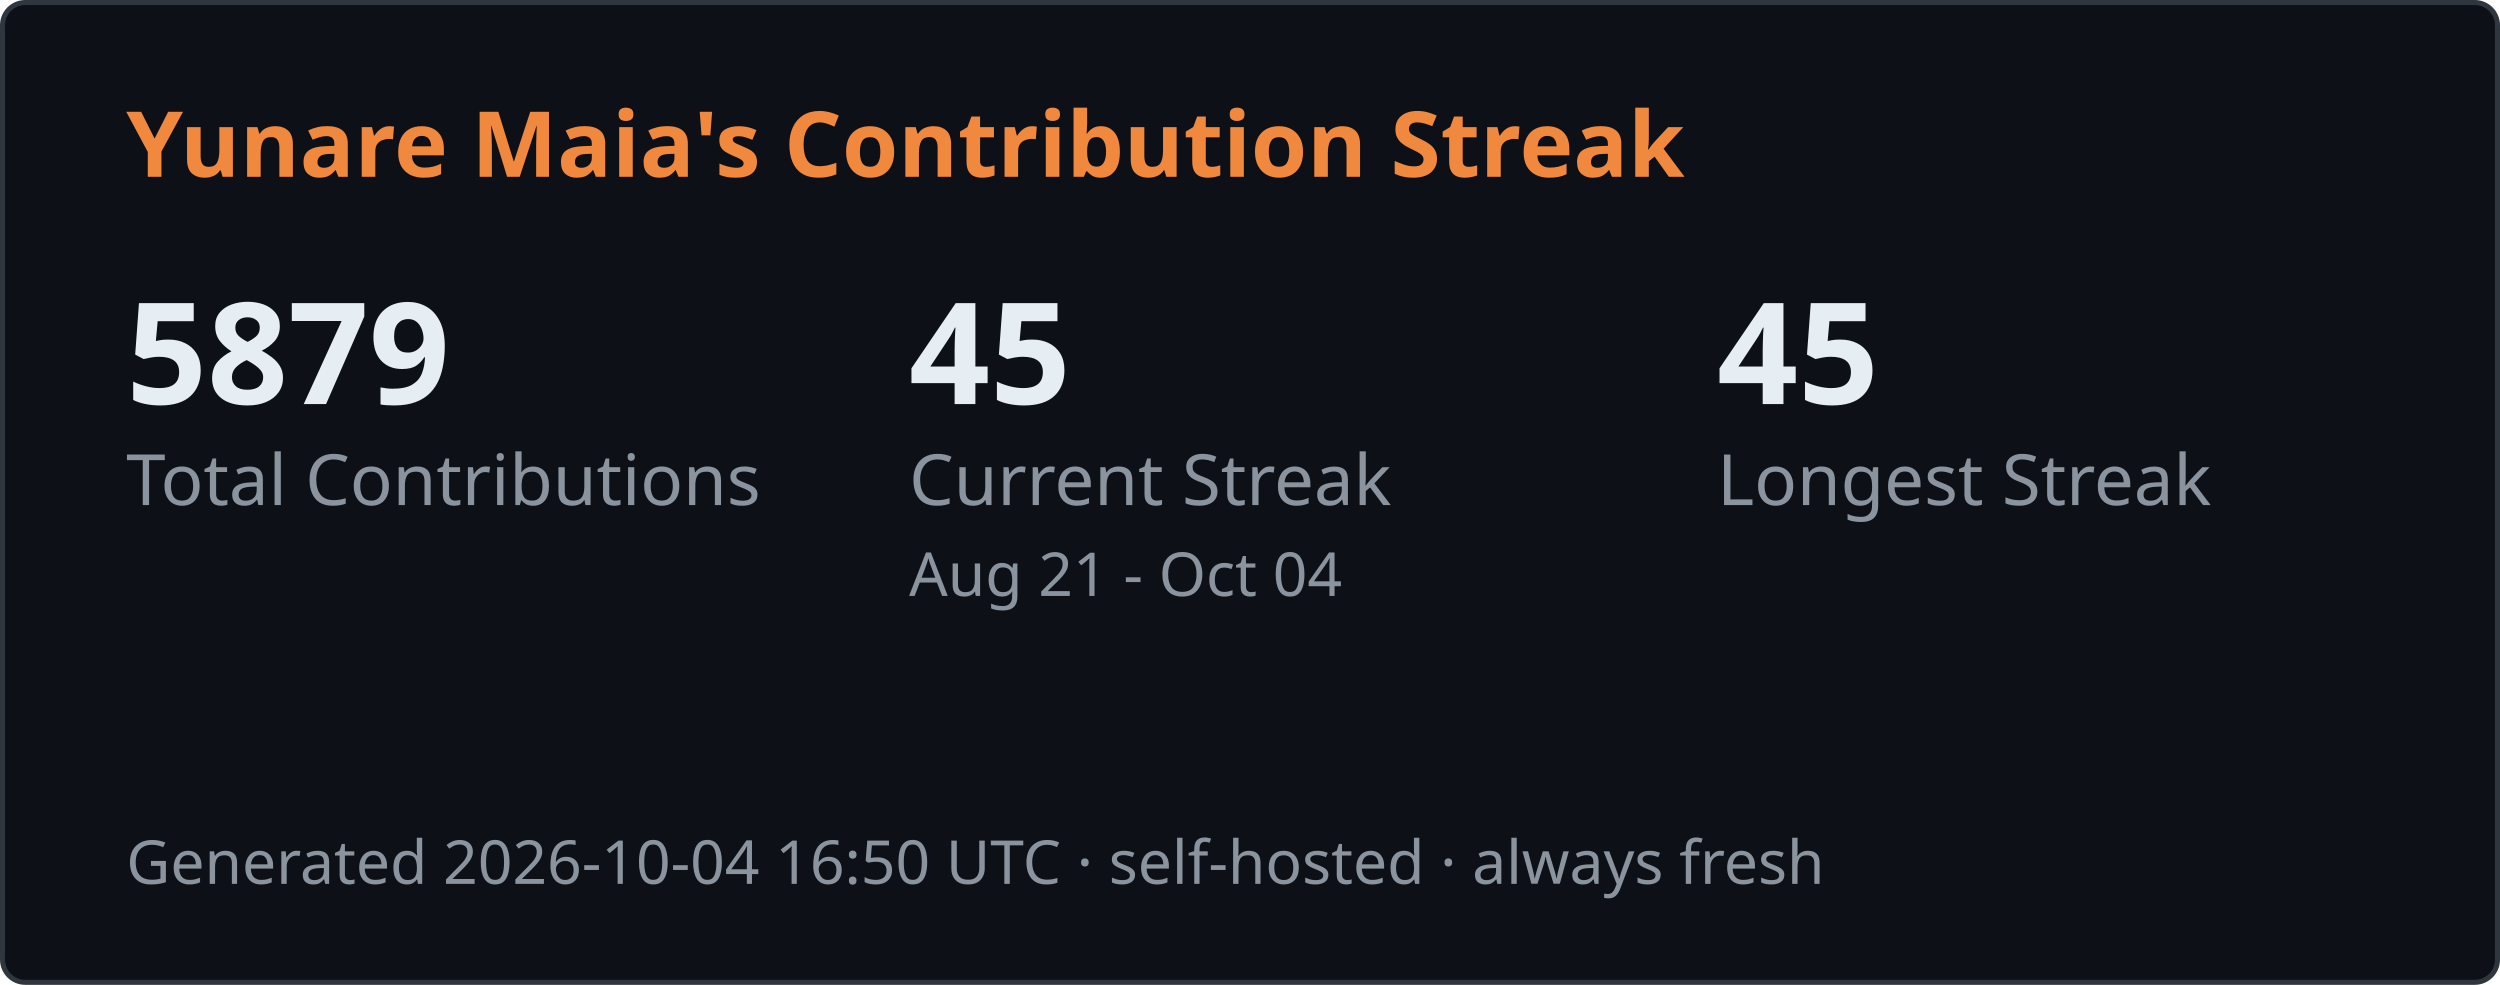
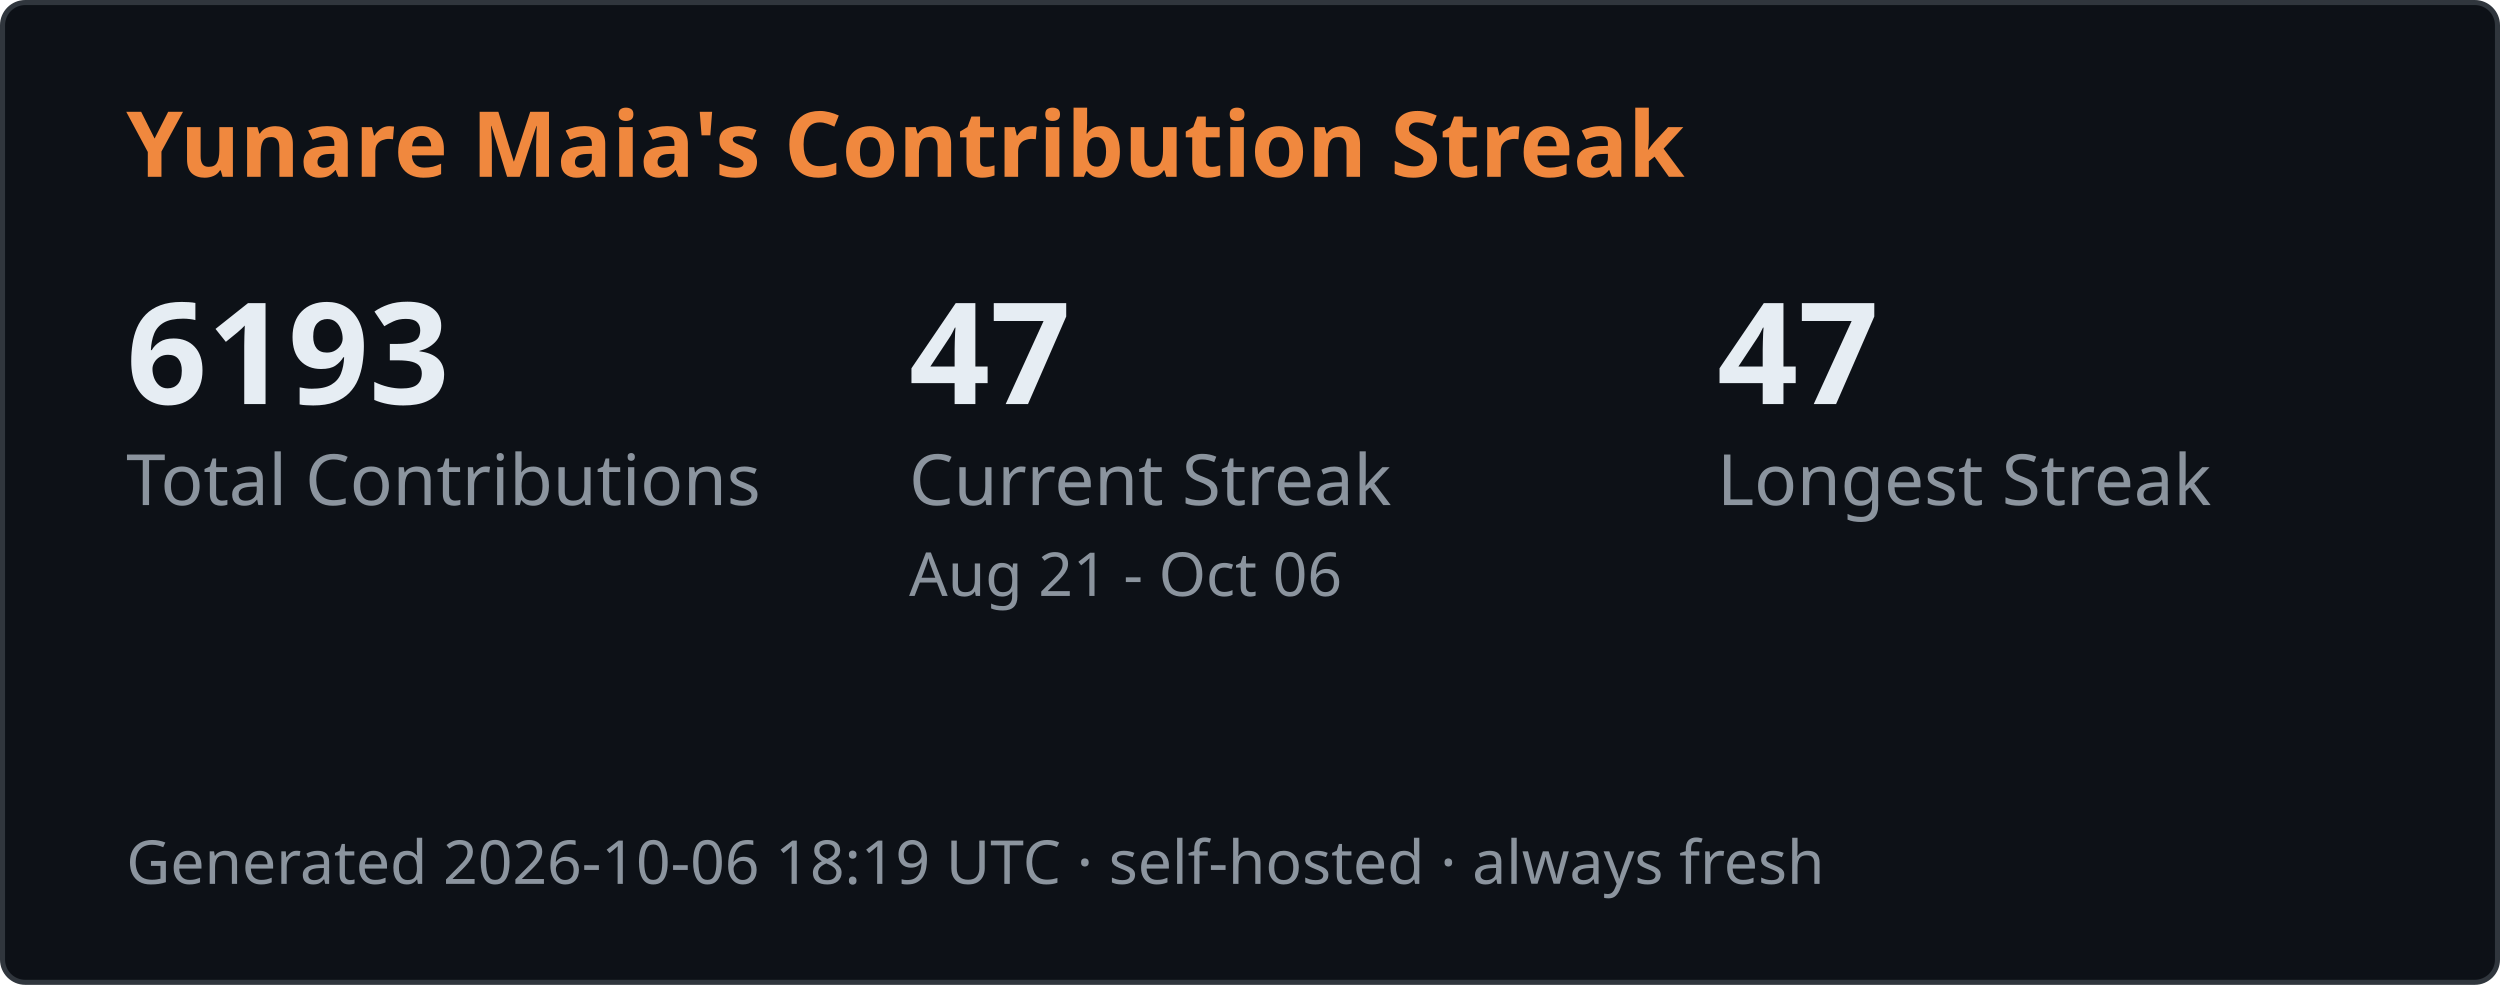
<svg xmlns="http://www.w3.org/2000/svg" width="495" height="195" viewBox="0 0 495 195" fill="none" role="img" aria-label="Contribution streak">
  <style>
    .header { font: 600 18px 'Segoe UI', Ubuntu, Sans-Serif; fill: #F0883E }
    .stat { font: 600 28px 'Segoe UI', Ubuntu, Sans-Serif; fill: #E6EDF3 }
    .label { font: 400 14px 'Segoe UI', Ubuntu, Sans-Serif; fill: #8B949E }
    .sub { font: 400 12px 'Segoe UI', Ubuntu, Sans-Serif; fill: #8B949E }
    .card { fill: #0D1117; stroke: #30363D }
  </style>
  <rect x="0.5" y="0.5" width="494" height="194" rx="4.5" class="card" />
  <text x="25" y="35" class="header">Yunare Maia's Contribution Streak</text>
-   <text x="25" y="80" class="stat">5879</text>
+   <text x="25" y="80" class="stat">6193</text>
  <text x="25" y="100" class="label">Total Contributions</text>
-   <text x="180" y="80" class="stat">45</text>
+   <text x="180" y="80" class="stat">47</text>
  <text x="180" y="100" class="label">Current Streak</text>
-   <text x="180" y="118" class="sub">Aug 21 - Oct 04</text>
-   <text x="340" y="80" class="stat">45</text>
+   <text x="180" y="118" class="sub">Aug 21 - Oct 06</text>
+   <text x="340" y="80" class="stat">47</text>
  <text x="340" y="100" class="label">Longest Streak</text>
-   <text x="25" y="175" class="sub">Generated 2026-10-04 16:50 UTC · self-hosted · always fresh</text>
+   <text x="25" y="175" class="sub">Generated 2026-10-06 18:19 UTC · self-hosted · always fresh</text>
</svg>
